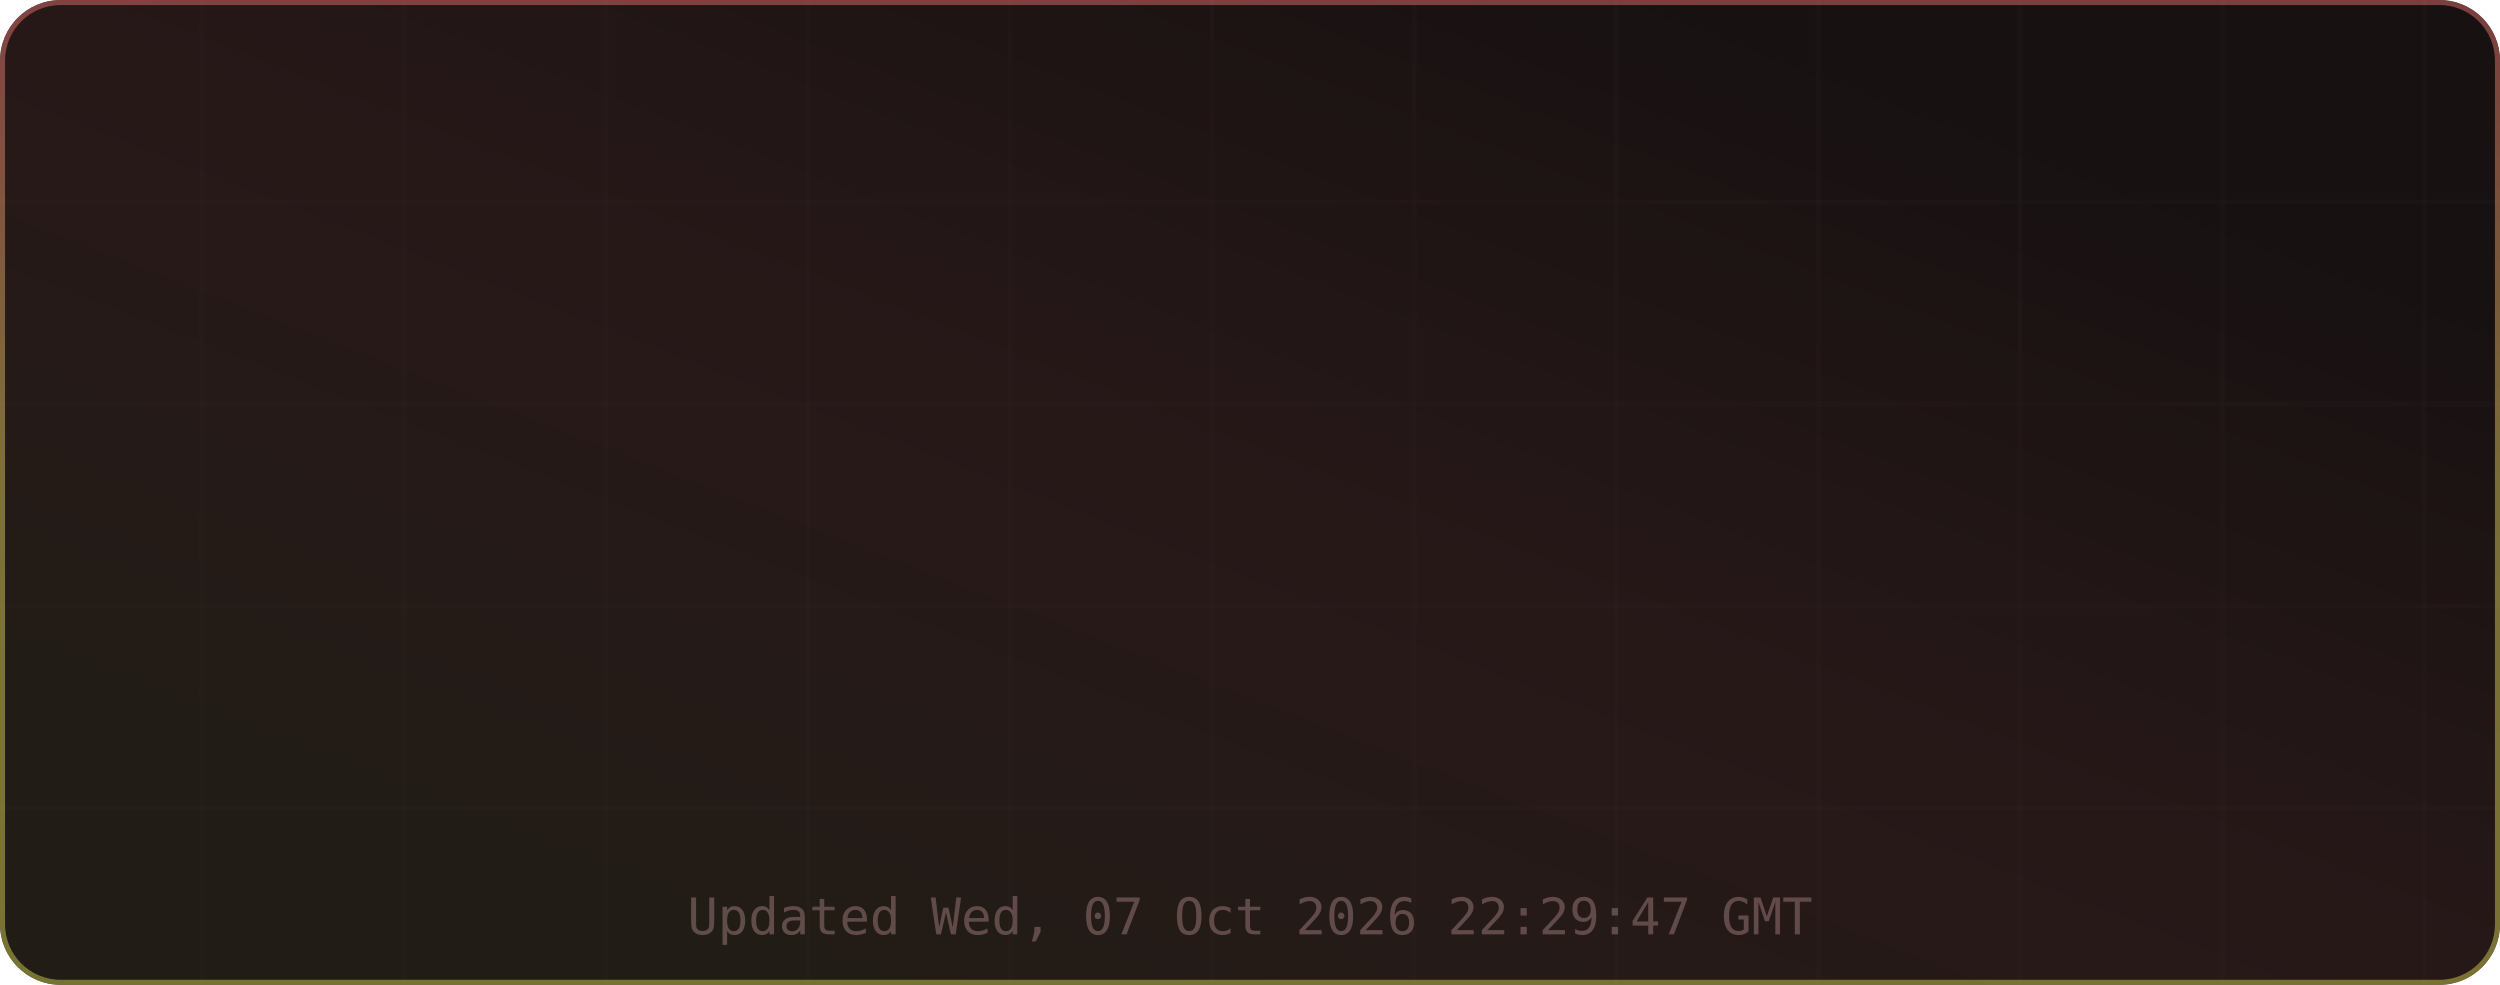
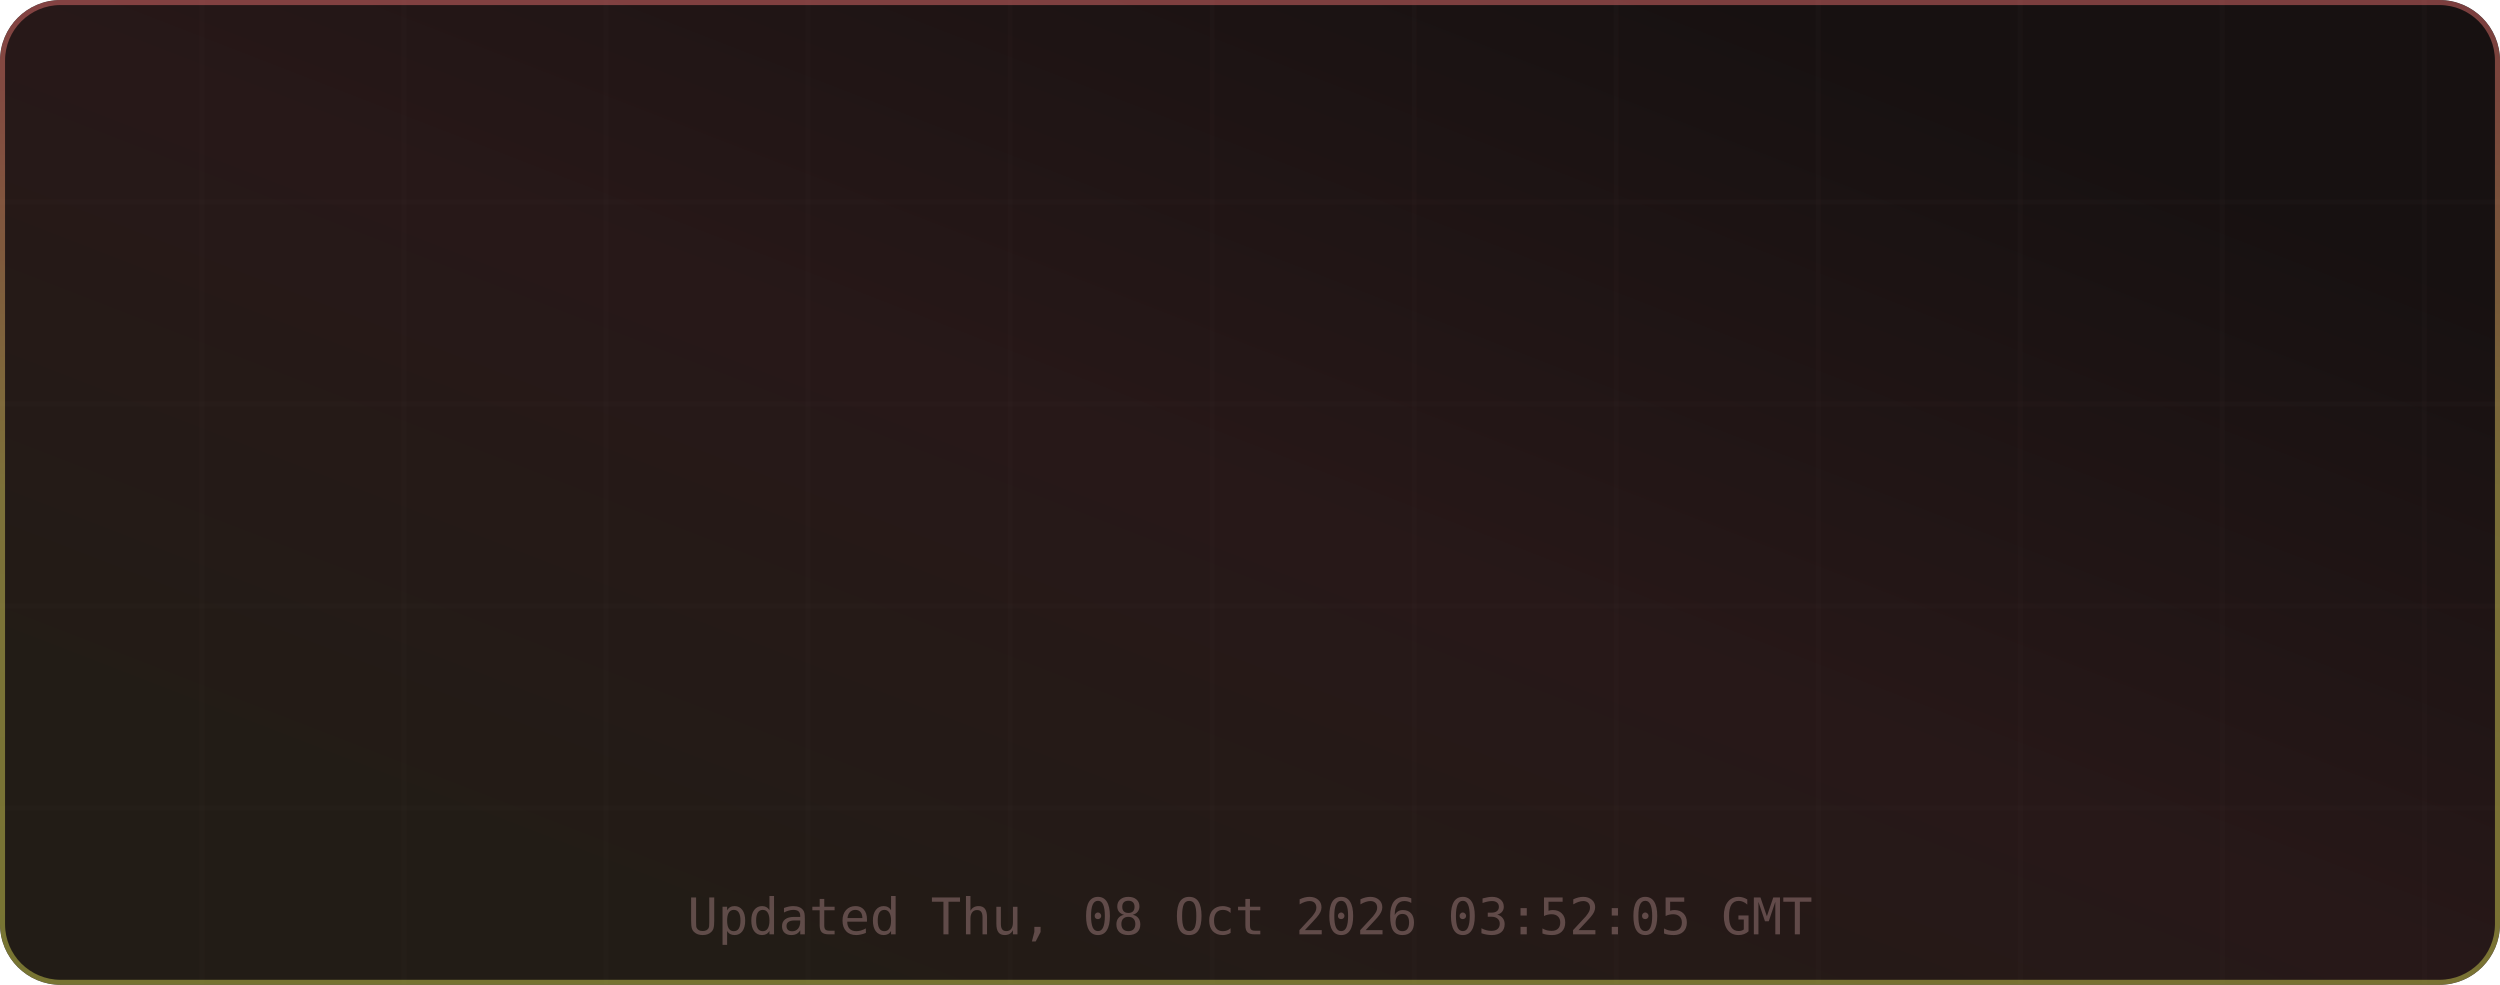
<svg xmlns="http://www.w3.org/2000/svg" width="495" height="195" viewBox="0 0 495 195" role="img" aria-label="TM's GitHub Stats">
  <defs>
    <linearGradient id="grad-bg" x1="0.85" y1="0.15" x2="0.15" y2="0.85" gradientUnits="objectBoundingBox">
      <stop offset="0%" stop-color="#171111" />
      <stop offset="50%" stop-color="#271818" />
      <stop offset="100%" stop-color="#221c16" />
      <animateTransform attributeName="gradientTransform" type="rotate" values="0 0.5 0.5; 360 0.5 0.5" dur="12s" repeatCount="indefinite" />
    </linearGradient>
    <linearGradient id="grad-accent" x1="0.5" y1="0" x2="0.5" y2="1" gradientUnits="objectBoundingBox">
      <stop offset="0%" stop-color="#e06c6c" />
      <stop offset="50%" stop-color="#d6c85c" />
      <stop offset="100%" stop-color="#cbcb4d" />
      <animateTransform attributeName="gradientTransform" type="rotate" values="0 0.5 0.5; 360 0.5 0.5" dur="8s" repeatCount="indefinite" />
    </linearGradient>
    <linearGradient id="grad-chart" x1="0.5" y1="0" x2="0.5" y2="1" gradientUnits="objectBoundingBox">
      <stop offset="0%" stop-color="#e06c6c" stop-opacity="0.9" />
      <stop offset="100%" stop-color="#d6c85c" stop-opacity="0.7" />
    </linearGradient>
    <radialGradient id="grad-glow" cx="0.5" cy="0.5" r="0.6" gradientUnits="objectBoundingBox">
      <stop offset="0%" stop-color="#e06c6c" stop-opacity="0.3" />
      <stop offset="100%" stop-color="#e06c6c" stop-opacity="0" />
    </radialGradient>
    <filter id="drop-shadow" x="-20%" y="-20%" width="140%" height="140%">
      <feGaussianBlur in="SourceAlpha" stdDeviation="3" />
      <feOffset dx="0" dy="2" />
      <feComponentTransfer>
        <feFuncA type="linear" slope="0.4" />
      </feComponentTransfer>
      <feMerge>
        <feMergeNode />
        <feMergeNode in="SourceGraphic" />
      </feMerge>
    </filter>
    <filter id="glow-filter" x="-30%" y="-30%" width="160%" height="160%">
      <feGaussianBlur stdDeviation="4" result="blur" />
      <feMerge>
        <feMergeNode in="blur" />
        <feMergeNode in="SourceGraphic" />
      </feMerge>
    </filter>
    <clipPath id="card-clip">
      <rect width="495" height="195" rx="12" ry="12" />
    </clipPath>
  </defs>
  <defs>
    <filter id="noise" x="0" y="0" width="100%" height="100%">
      <feTurbulence type="fractalNoise" baseFrequency="0.65" numOctaves="3" stitchTiles="stitch" />
      <feColorMatrix type="saturate" values="0" />
      <feBlend in="SourceGraphic" mode="overlay" result="blend" />
      <feComposite in="blend" in2="SourceGraphic" operator="in" />
    </filter>
  </defs>
  <g clip-path="url(#card-clip)">
    <rect x="0" y="0" width="495" height="195" rx="12" ry="12" fill="url(#grad-bg)" clip-path="url(#card-clip)" />
    <g opacity="1">
      <line x1="40" y1="0" x2="40" y2="195" stroke="#432d2d" stroke-width="1" opacity="0.08" />
      <line x1="80" y1="0" x2="80" y2="195" stroke="#432d2d" stroke-width="1" opacity="0.08" />
      <line x1="120" y1="0" x2="120" y2="195" stroke="#432d2d" stroke-width="1" opacity="0.08" />
      <line x1="160" y1="0" x2="160" y2="195" stroke="#432d2d" stroke-width="1" opacity="0.08" />
      <line x1="200" y1="0" x2="200" y2="195" stroke="#432d2d" stroke-width="1" opacity="0.08" />
      <line x1="240" y1="0" x2="240" y2="195" stroke="#432d2d" stroke-width="1" opacity="0.08" />
      <line x1="280" y1="0" x2="280" y2="195" stroke="#432d2d" stroke-width="1" opacity="0.08" />
      <line x1="320" y1="0" x2="320" y2="195" stroke="#432d2d" stroke-width="1" opacity="0.08" />
      <line x1="360" y1="0" x2="360" y2="195" stroke="#432d2d" stroke-width="1" opacity="0.08" />
      <line x1="400" y1="0" x2="400" y2="195" stroke="#432d2d" stroke-width="1" opacity="0.08" />
      <line x1="440" y1="0" x2="440" y2="195" stroke="#432d2d" stroke-width="1" opacity="0.08" />
      <line x1="480" y1="0" x2="480" y2="195" stroke="#432d2d" stroke-width="1" opacity="0.08" />
      <line x1="0" y1="40" x2="495" y2="40" stroke="#432d2d" stroke-width="1" opacity="0.08" />
      <line x1="0" y1="80" x2="495" y2="80" stroke="#432d2d" stroke-width="1" opacity="0.08" />
      <line x1="0" y1="120" x2="495" y2="120" stroke="#432d2d" stroke-width="1" opacity="0.08" />
      <line x1="0" y1="160" x2="495" y2="160" stroke="#432d2d" stroke-width="1" opacity="0.08" />
    </g>
    <rect x="0.5" y="0.5" width="494" height="194" rx="11.5" fill="none" stroke="url(#grad-accent)" stroke-width="1" opacity="0.5" />
    <g id="title-section" opacity="0">
      <text x="20" y="36" font-size="18" dominant-baseline="middle">⚡</text>
      <text x="42" y="36" font-size="16" font-family="ui-monospace,SFMono-Regular,Menlo,monospace" font-weight="700" fill="#e6edf3" text-anchor="start" dominant-baseline="middle" letter-spacing="0.5">TM's GitHub Stats</text>
      <text x="42" y="50" font-size="11" font-family="ui-monospace,SFMono-Regular,Menlo,monospace" fill="#9d7b7b" text-anchor="start" dominant-baseline="middle" opacity="0.8">@MatrixTM26 · 2026 stats</text>
      <line id="title-line" x1="16" y1="52" x2="479" y2="52" stroke="url(#grad-accent)" stroke-width="1" opacity="0.4" />
      <animate attributeName="opacity" from="0" to="1" dur="0.5s" begin="0s" fill="freeze" calcMode="spline" keySplines="0.4 0 0.2 1" keyTimes="0;1" />
    </g>
    <g transform="translate(0, 56)">
      <g opacity="0">
        <text x="73.875" y="22" font-size="13" font-family="ui-monospace,SFMono-Regular,Menlo,monospace" fill="#e06c6c" text-anchor="middle" dominant-baseline="middle" filter="url(#glow-filter)">◈</text>
        <text x="73.875" y="38" font-size="18" font-family="ui-monospace,SFMono-Regular,Menlo,monospace" font-weight="700" fill="#e6edf3" text-anchor="middle" dominant-baseline="middle">14.8K</text>
        <text x="73.875" y="54" font-size="9" font-family="ui-monospace,SFMono-Regular,Menlo,monospace" fill="#9d7b7b" text-anchor="middle" dominant-baseline="middle" letter-spacing="0.3">Commits</text>
        <animate attributeName="opacity" from="0" to="1" dur="0.5s" begin="0.1s" fill="freeze" calcMode="spline" keySplines="0.4 0 0.2 1" keyTimes="0;1" />
      </g>
      <g opacity="0">
        <text x="189.625" y="22" font-size="13" font-family="ui-monospace,SFMono-Regular,Menlo,monospace" fill="#e06c6c" text-anchor="middle" dominant-baseline="middle" filter="url(#glow-filter)">⌥</text>
        <text x="189.625" y="38" font-size="18" font-family="ui-monospace,SFMono-Regular,Menlo,monospace" font-weight="700" fill="#e6edf3" text-anchor="middle" dominant-baseline="middle">154</text>
        <text x="189.625" y="54" font-size="9" font-family="ui-monospace,SFMono-Regular,Menlo,monospace" fill="#9d7b7b" text-anchor="middle" dominant-baseline="middle" letter-spacing="0.3">Pull Requests</text>
        <animate attributeName="opacity" from="0" to="1" dur="0.5s" begin="0.17s" fill="freeze" calcMode="spline" keySplines="0.4 0 0.2 1" keyTimes="0;1" />
      </g>
      <g opacity="0">
        <text x="305.375" y="22" font-size="13" font-family="ui-monospace,SFMono-Regular,Menlo,monospace" fill="#e06c6c" text-anchor="middle" dominant-baseline="middle" filter="url(#glow-filter)">◎</text>
        <text x="305.375" y="38" font-size="18" font-family="ui-monospace,SFMono-Regular,Menlo,monospace" font-weight="700" fill="#e6edf3" text-anchor="middle" dominant-baseline="middle">1</text>
        <text x="305.375" y="54" font-size="9" font-family="ui-monospace,SFMono-Regular,Menlo,monospace" fill="#9d7b7b" text-anchor="middle" dominant-baseline="middle" letter-spacing="0.3">Issues</text>
        <animate attributeName="opacity" from="0" to="1" dur="0.5s" begin="0.24s" fill="freeze" calcMode="spline" keySplines="0.4 0 0.2 1" keyTimes="0;1" />
      </g>
      <g opacity="0">
        <text x="421.125" y="22" font-size="13" font-family="ui-monospace,SFMono-Regular,Menlo,monospace" fill="#e06c6c" text-anchor="middle" dominant-baseline="middle" filter="url(#glow-filter)">✦</text>
        <text x="421.125" y="38" font-size="18" font-family="ui-monospace,SFMono-Regular,Menlo,monospace" font-weight="700" fill="#e6edf3" text-anchor="middle" dominant-baseline="middle">2</text>
        <text x="421.125" y="54" font-size="9" font-family="ui-monospace,SFMono-Regular,Menlo,monospace" fill="#9d7b7b" text-anchor="middle" dominant-baseline="middle" letter-spacing="0.3">Reviews</text>
        <animate attributeName="opacity" from="0" to="1" dur="0.5s" begin="0.31s" fill="freeze" calcMode="spline" keySplines="0.4 0 0.2 1" keyTimes="0;1" />
      </g>
      <g opacity="0">
        <text x="73.875" y="77" font-size="13" font-family="ui-monospace,SFMono-Regular,Menlo,monospace" fill="#e06c6c" text-anchor="middle" dominant-baseline="middle" filter="url(#glow-filter)">★</text>
        <text x="73.875" y="93" font-size="18" font-family="ui-monospace,SFMono-Regular,Menlo,monospace" font-weight="700" fill="#e6edf3" text-anchor="middle" dominant-baseline="middle">114</text>
        <text x="73.875" y="109" font-size="9" font-family="ui-monospace,SFMono-Regular,Menlo,monospace" fill="#9d7b7b" text-anchor="middle" dominant-baseline="middle" letter-spacing="0.3">Stars Earned</text>
        <animate attributeName="opacity" from="0" to="1" dur="0.5s" begin="0.38s" fill="freeze" calcMode="spline" keySplines="0.4 0 0.2 1" keyTimes="0;1" />
      </g>
      <g opacity="0">
        <text x="189.625" y="77" font-size="13" font-family="ui-monospace,SFMono-Regular,Menlo,monospace" fill="#e06c6c" text-anchor="middle" dominant-baseline="middle" filter="url(#glow-filter)">⊗</text>
        <text x="189.625" y="93" font-size="18" font-family="ui-monospace,SFMono-Regular,Menlo,monospace" font-weight="700" fill="#e6edf3" text-anchor="middle" dominant-baseline="middle">17</text>
        <text x="189.625" y="109" font-size="9" font-family="ui-monospace,SFMono-Regular,Menlo,monospace" fill="#9d7b7b" text-anchor="middle" dominant-baseline="middle" letter-spacing="0.3">Forks</text>
        <animate attributeName="opacity" from="0" to="1" dur="0.5s" begin="0.45s" fill="freeze" calcMode="spline" keySplines="0.4 0 0.2 1" keyTimes="0;1" />
      </g>
      <g opacity="0">
        <text x="305.375" y="77" font-size="13" font-family="ui-monospace,SFMono-Regular,Menlo,monospace" fill="#e06c6c" text-anchor="middle" dominant-baseline="middle" filter="url(#glow-filter)">◉</text>
        <text x="305.375" y="93" font-size="18" font-family="ui-monospace,SFMono-Regular,Menlo,monospace" font-weight="700" fill="#e6edf3" text-anchor="middle" dominant-baseline="middle">18</text>
        <text x="305.375" y="109" font-size="9" font-family="ui-monospace,SFMono-Regular,Menlo,monospace" fill="#9d7b7b" text-anchor="middle" dominant-baseline="middle" letter-spacing="0.3">Followers</text>
        <animate attributeName="opacity" from="0" to="1" dur="0.5s" begin="0.52s" fill="freeze" calcMode="spline" keySplines="0.4 0 0.2 1" keyTimes="0;1" />
      </g>
      <g opacity="0">
        <text x="421.125" y="77" font-size="13" font-family="ui-monospace,SFMono-Regular,Menlo,monospace" fill="#e06c6c" text-anchor="middle" dominant-baseline="middle" filter="url(#glow-filter)">⚑</text>
        <text x="421.125" y="93" font-size="18" font-family="ui-monospace,SFMono-Regular,Menlo,monospace" font-weight="700" fill="#e6edf3" text-anchor="middle" dominant-baseline="middle">0</text>
        <text x="421.125" y="109" font-size="9" font-family="ui-monospace,SFMono-Regular,Menlo,monospace" fill="#9d7b7b" text-anchor="middle" dominant-baseline="middle" letter-spacing="0.3">Day Streak</text>
        <animate attributeName="opacity" from="0" to="1" dur="0.5s" begin="0.59s" fill="freeze" calcMode="spline" keySplines="0.4 0 0.2 1" keyTimes="0;1" />
      </g>
      <g opacity="0">
        <circle cx="450" cy="-24" r="32" fill="none" stroke="#432d2d" stroke-width="2" />
        <circle cx="450" cy="-24" r="32" fill="none" stroke="url(#grad-accent)" stroke-width="2.5" stroke-dasharray="201.06" stroke-dashoffset="201.06" stroke-linecap="round" transform="rotate(-90 450 -24)">
          <animate attributeName="stroke-dashoffset" from="201.062" to="180.956" dur="1.5s" begin="0.3s" fill="freeze" calcMode="spline" keySplines="0.4 0 0.2 1" keyTimes="0;1" />
        </circle>
        <text x="450" y="-30" font-size="18" font-family="ui-monospace,SFMono-Regular,Menlo,monospace" font-weight="700" fill="#e06c6c" text-anchor="middle" filter="url(#glow-filter)">A+</text>
        <text x="450" y="-14" font-size="8" font-family="ui-monospace,SFMono-Regular,Menlo,monospace" fill="#9d7b7b" text-anchor="middle" letter-spacing="1">RANK</text>
        <text x="450" y="-4" font-size="8" font-family="ui-monospace,SFMono-Regular,Menlo,monospace" fill="#9d7b7b" text-anchor="middle" opacity="0.7">Top 10%</text>
        <animate attributeName="opacity" from="0" to="1" dur="0.6s" begin="0.2s" fill="freeze" calcMode="spline" keySplines="0.4 0 0.2 1" keyTimes="0;1" />
      </g>
    </g>
-     <text x="247.5" y="185" font-size="10" font-family="ui-monospace,SFMono-Regular,Menlo,monospace" fill="#9d7b7b" text-anchor="middle" opacity="0.5">Updated Wed, 07 Oct 2026 22:29:47 GMT</text>
+     <text x="247.5" y="185" font-size="10" font-family="ui-monospace,SFMono-Regular,Menlo,monospace" fill="#9d7b7b" text-anchor="middle" opacity="0.5">Updated Thu, 08 Oct 2026 03:52:05 GMT</text>
  </g>
</svg>
